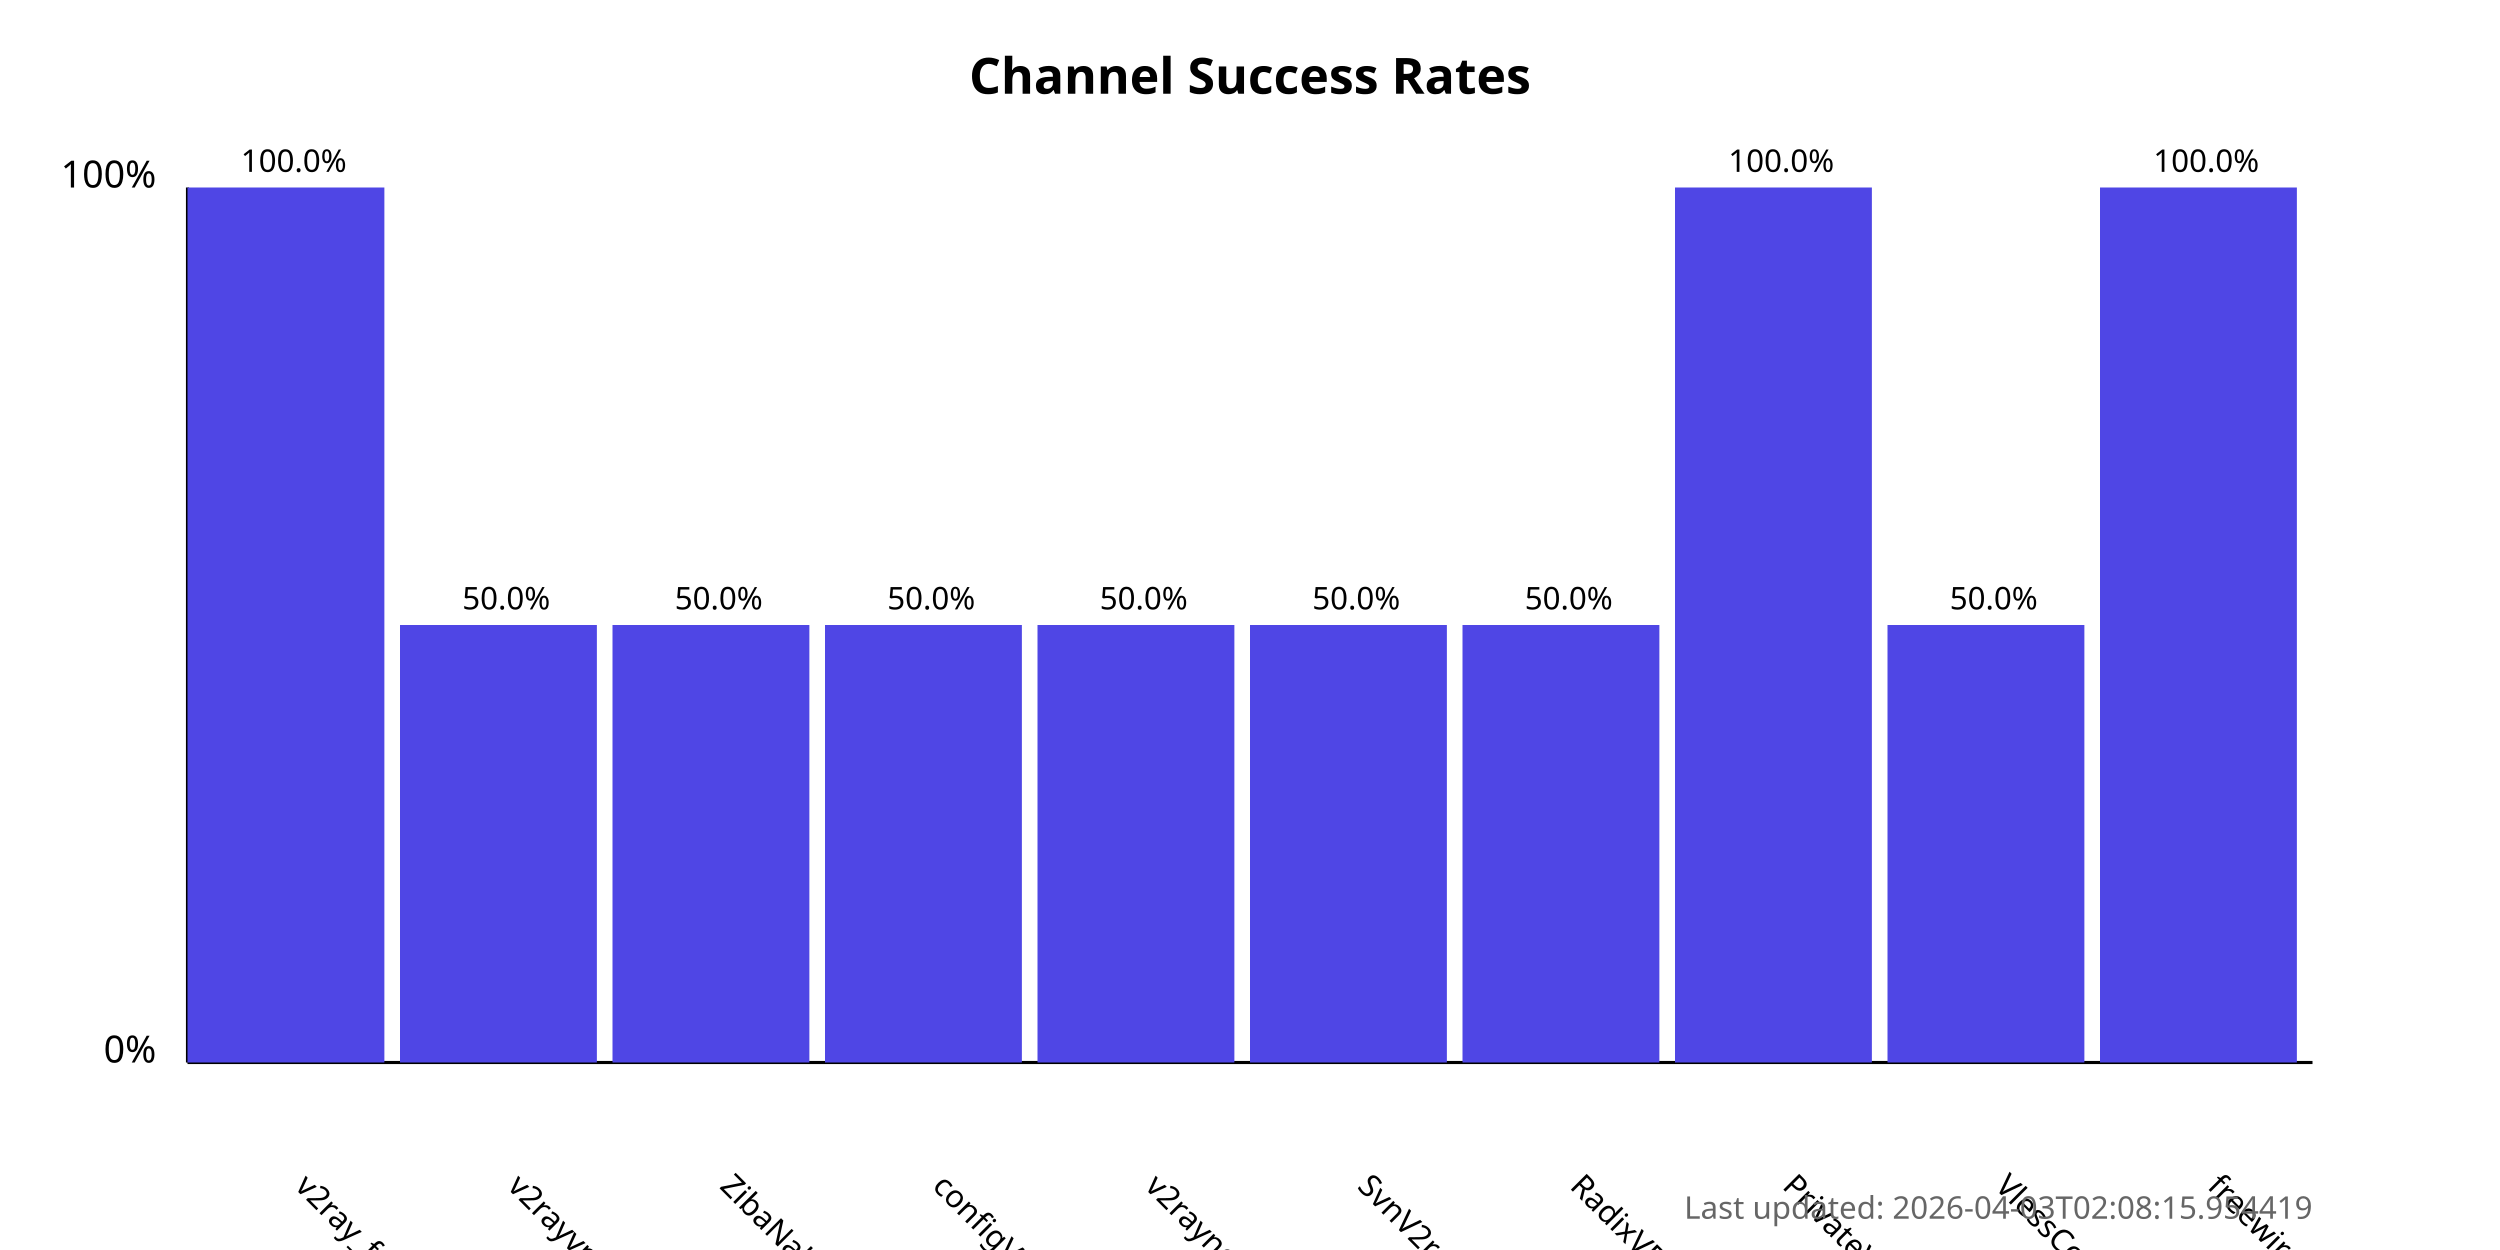
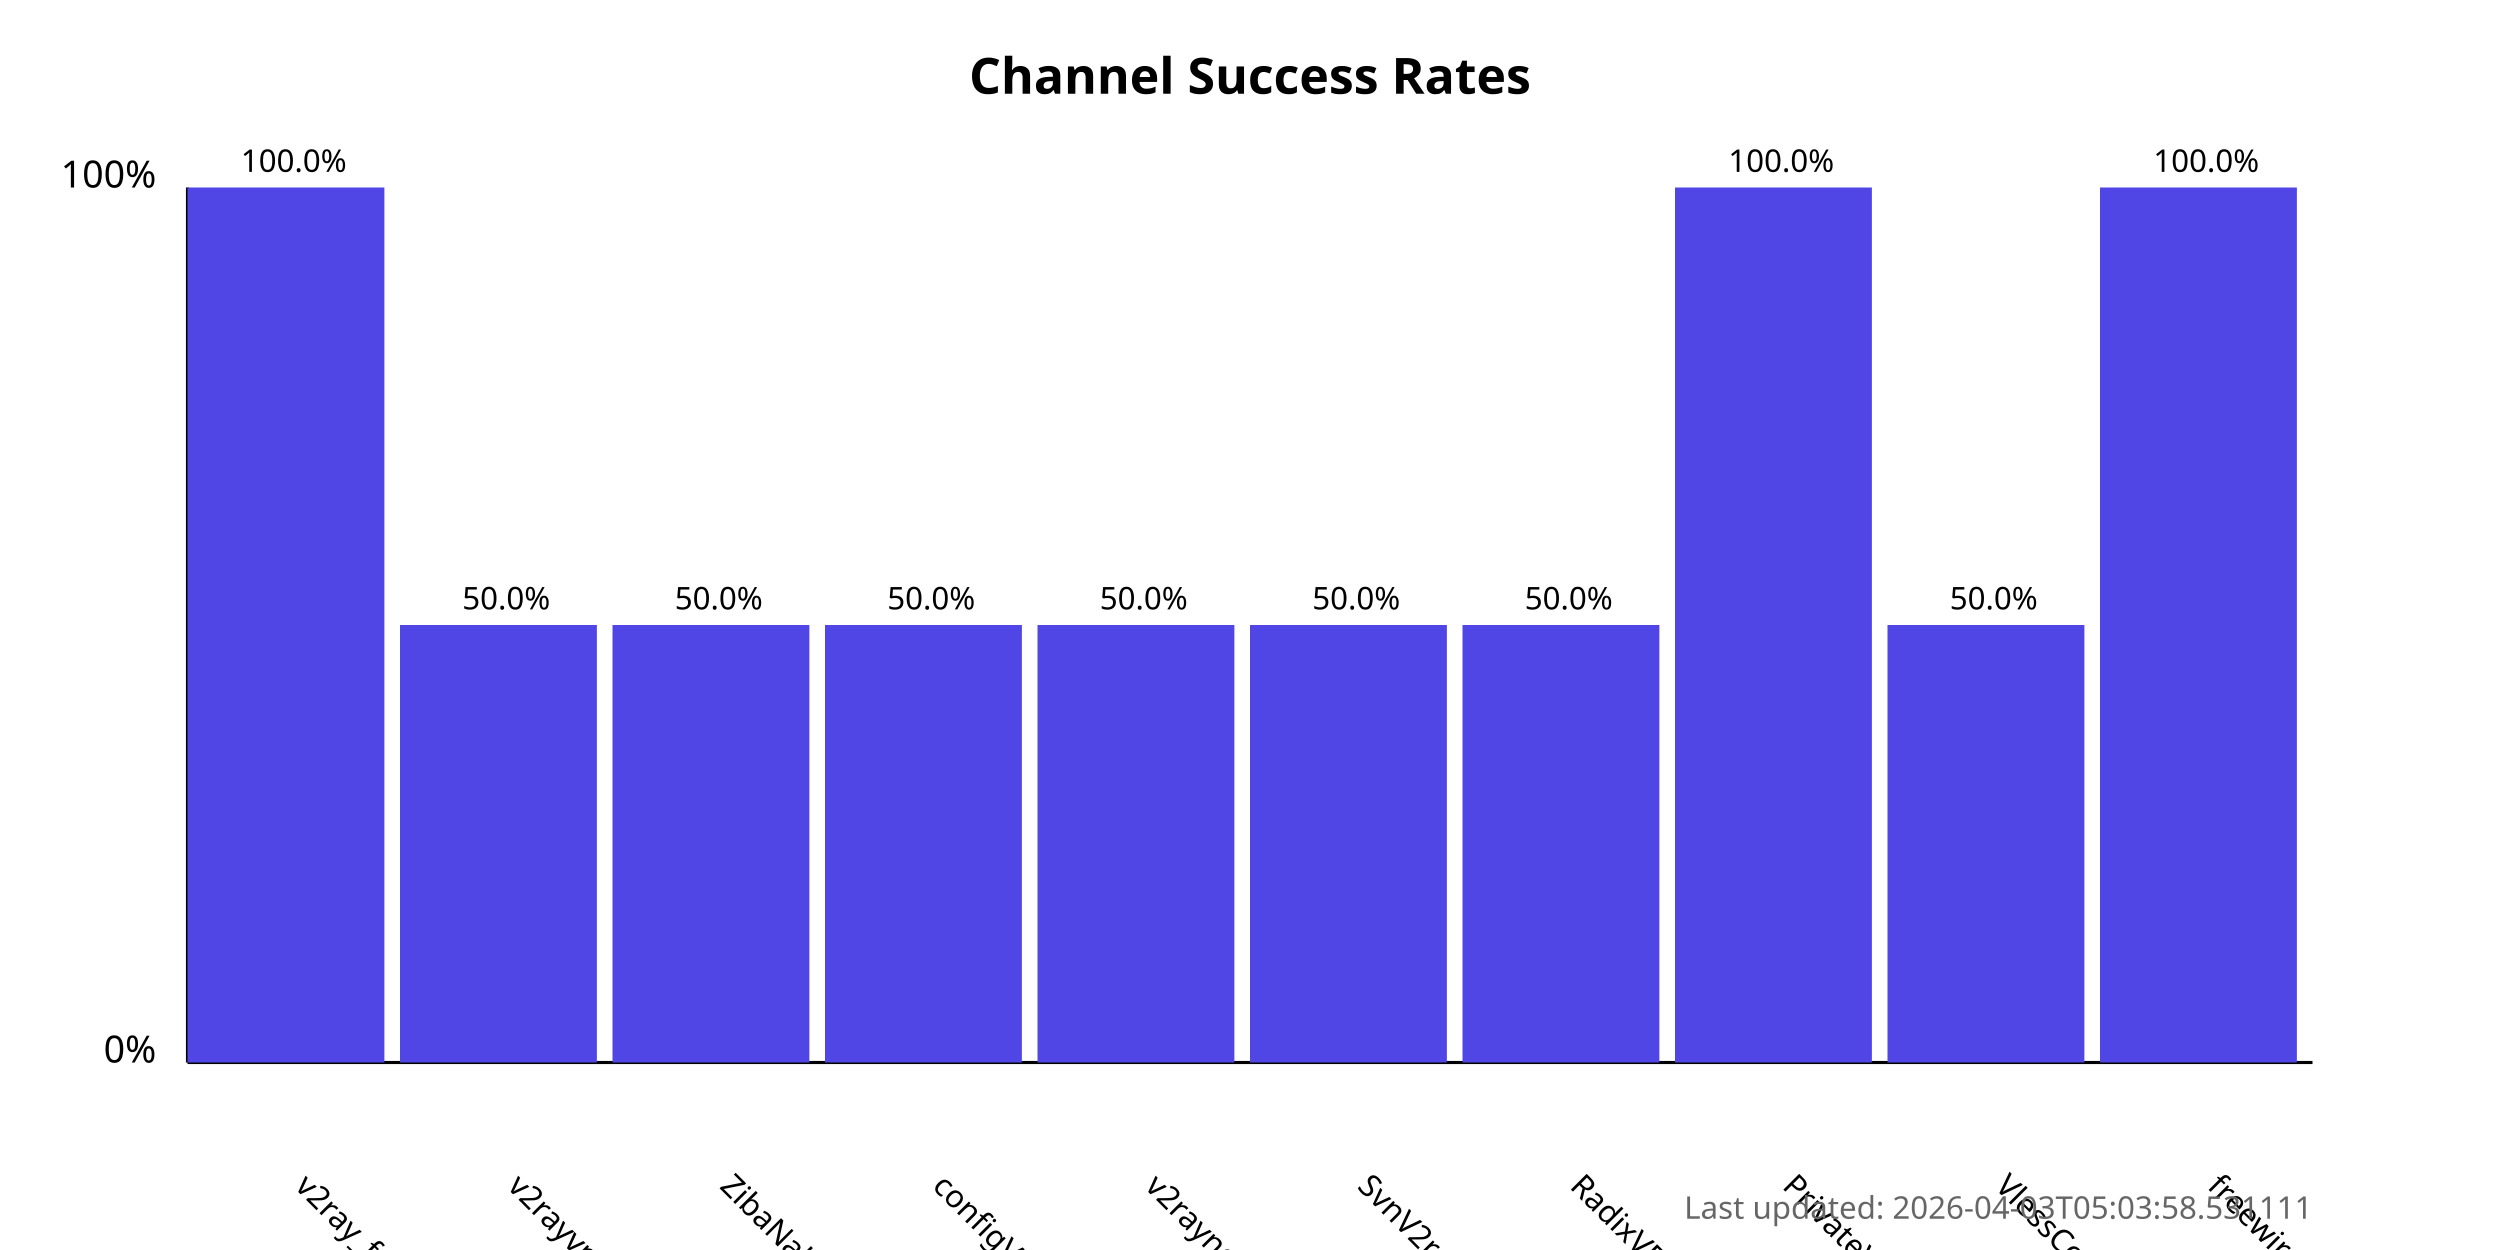
<svg xmlns="http://www.w3.org/2000/svg" width="800" height="400">
  <style>
            .chart-title { font: bold 16px sans-serif; }
            .axis-label { font: 12px sans-serif; }
            .tick-label { font: 10px sans-serif; }
            .bar { fill: #4f46e5; }
            .bar:hover { fill: #6366f1; }
            .timestamp { font: 10px sans-serif; fill: #666; }
        </style>
  <text x="400.0" y="30" text-anchor="middle" class="chart-title">
            Channel Success Rates
        </text>
  <line x1="60" y1="340" x2="60" y2="60" stroke="black" stroke-width="1" />
  <line x1="60" y1="340" x2="740" y2="340" stroke="black" stroke-width="1" />
  <text x="50" y="340" text-anchor="end" class="axis-label">0%</text>
  <text x="50" y="60" text-anchor="end" class="axis-label">100%</text>
  <g>
    <rect x="60" y="60.0" width="63.0" height="280.0" class="bar" />
    <text x="94.0" y="380" transform="rotate(45, 94.0, 380)" text-anchor="start" class="tick-label">
                v2ray_free_conf
            </text>
    <text x="94.0" y="55.0" text-anchor="middle" class="tick-label">
                100.0%
            </text>
  </g>
  <g>
    <rect x="128.0" y="200.0" width="63.0" height="140.0" class="bar" />
    <text x="162.0" y="380" transform="rotate(45, 162.0, 380)" text-anchor="start" class="tick-label">
                v2rayvpno
            </text>
    <text x="162.0" y="195.0" text-anchor="middle" class="tick-label">
                50.0%
            </text>
  </g>
  <g>
    <rect x="196.0" y="200.0" width="63.0" height="140.0" class="bar" />
    <text x="230.0" y="380" transform="rotate(45, 230.0, 380)" text-anchor="start" class="tick-label">
                ZibaNabz
            </text>
    <text x="230.0" y="195.0" text-anchor="middle" class="tick-label">
                50.0%
            </text>
  </g>
  <g>
    <rect x="264.0" y="200.0" width="63.0" height="140.0" class="bar" />
    <text x="298.0" y="380" transform="rotate(45, 298.0, 380)" text-anchor="start" class="tick-label">
                configV2rayForFree
            </text>
    <text x="298.0" y="195.0" text-anchor="middle" class="tick-label">
                50.0%
            </text>
  </g>
  <g>
    <rect x="332.0" y="200.0" width="63.0" height="140.0" class="bar" />
    <text x="366.0" y="380" transform="rotate(45, 366.0, 380)" text-anchor="start" class="tick-label">
                v2rayngvpn
            </text>
    <text x="366.0" y="195.0" text-anchor="middle" class="tick-label">
                50.0%
            </text>
  </g>
  <g>
    <rect x="400.0" y="200.0" width="63.0" height="140.0" class="bar" />
    <text x="434.0" y="380" transform="rotate(45, 434.0, 380)" text-anchor="start" class="tick-label">
                SvnV2ray
            </text>
    <text x="434.0" y="195.0" text-anchor="middle" class="tick-label">
                50.0%
            </text>
  </g>
  <g>
    <rect x="468.0" y="200.0" width="63.0" height="140.0" class="bar" />
    <text x="502.0" y="380" transform="rotate(45, 502.0, 380)" text-anchor="start" class="tick-label">
                RadixVPN
            </text>
    <text x="502.0" y="195.0" text-anchor="middle" class="tick-label">
                50.0%
            </text>
  </g>
  <g>
    <rect x="536.0" y="60.0" width="63.0" height="280.0" class="bar" />
    <text x="570.0" y="380" transform="rotate(45, 570.0, 380)" text-anchor="start" class="tick-label">
                PrivateVPNs
            </text>
    <text x="570.0" y="55.0" text-anchor="middle" class="tick-label">
                100.0%
            </text>
  </g>
  <g>
    <rect x="604.0" y="200.0" width="63.0" height="140.0" class="bar" />
    <text x="638.0" y="380" transform="rotate(45, 638.0, 380)" text-anchor="start" class="tick-label">
                VlessConfig
            </text>
    <text x="638.0" y="195.0" text-anchor="middle" class="tick-label">
                50.0%
            </text>
  </g>
  <g>
    <rect x="672.0" y="60.0" width="63.0" height="280.0" class="bar" />
    <text x="706.0" y="380" transform="rotate(45, 706.0, 380)" text-anchor="start" class="tick-label">
                freewireguard
            </text>
    <text x="706.0" y="55.0" text-anchor="middle" class="tick-label">
                100.0%
            </text>
  </g>
  <text x="740" y="390" text-anchor="end" class="timestamp">
-             Last updated: 2026-04-03T02:08:15.954419
+             Last updated: 2026-04-03T05:03:58.531111
        </text>
</svg>
